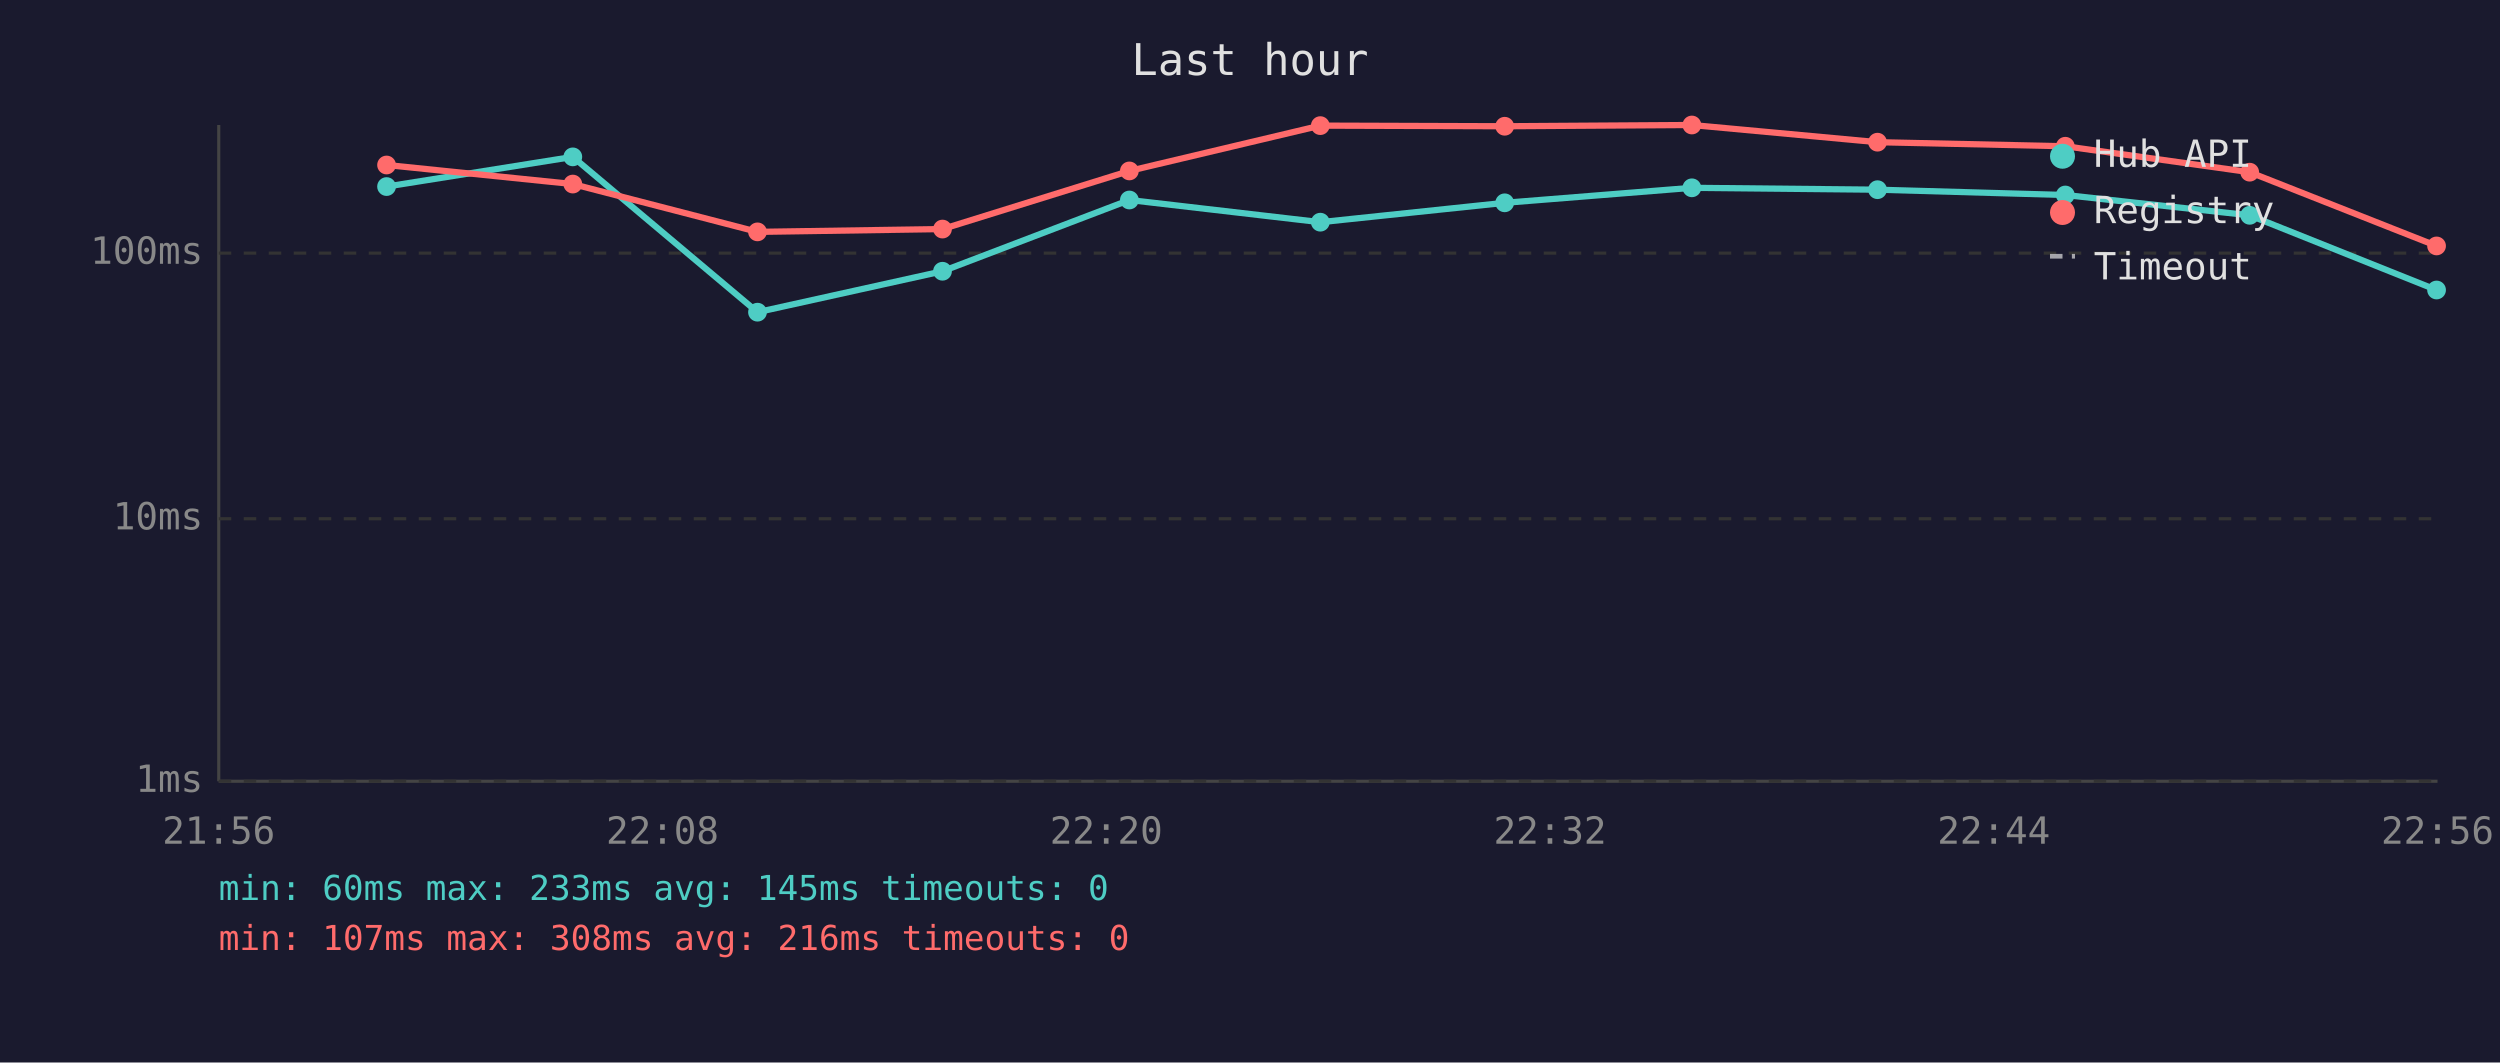
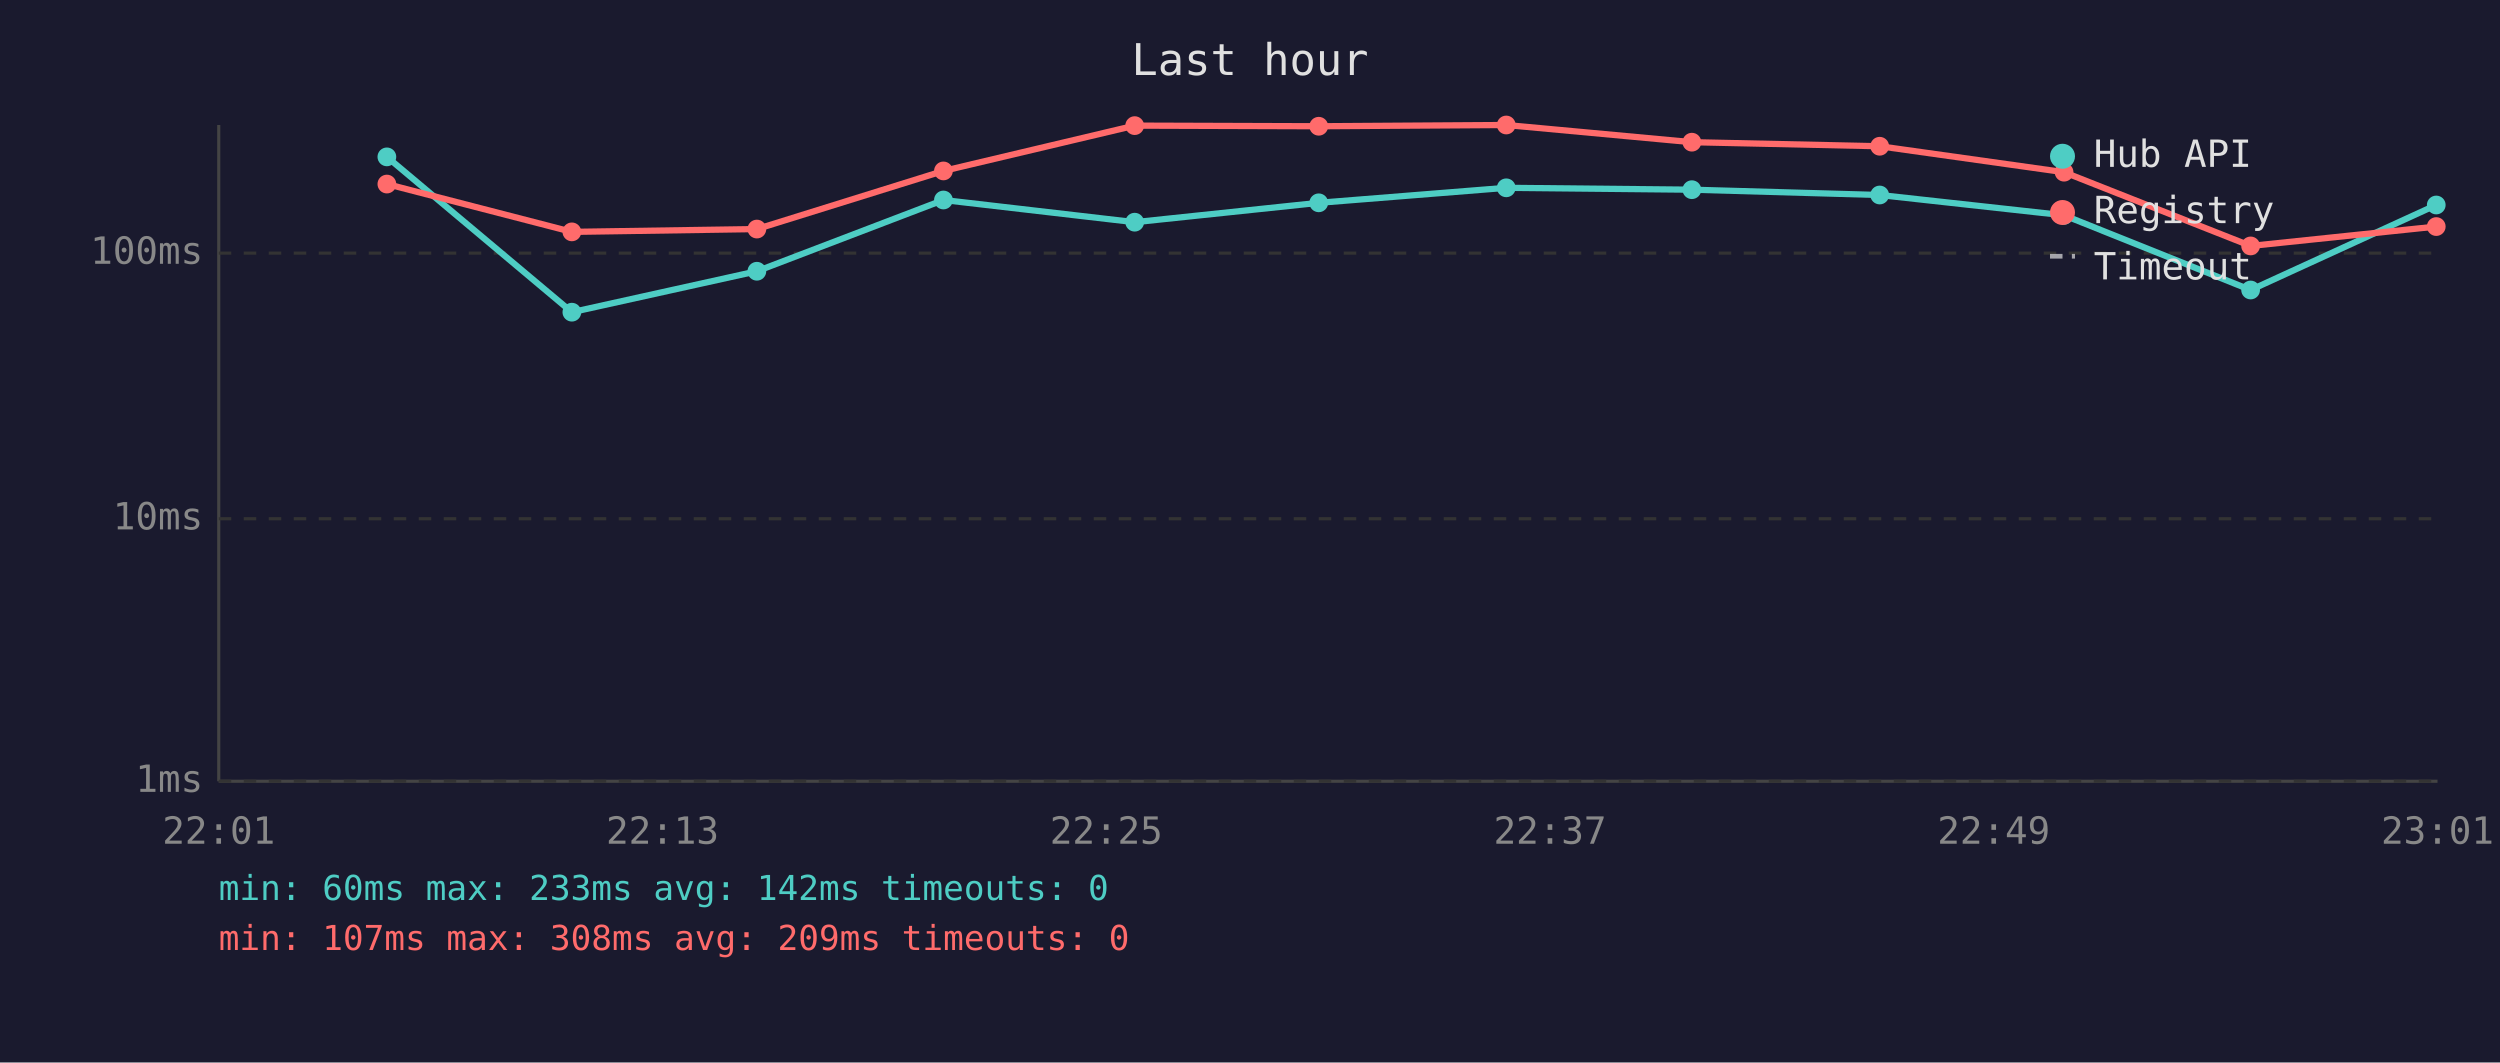
<svg xmlns="http://www.w3.org/2000/svg" viewBox="0 0 800 340" font-family="monospace" font-size="12">
  <rect width="800" height="340" fill="#1a1a2e" />
  <text x="400" y="24" fill="#e0e0e0" font-size="14" text-anchor="middle">Last hour</text>
  <line x1="70" y1="40" x2="70" y2="250" stroke="#444" stroke-width="1" />
  <line x1="70" y1="250" x2="780" y2="250" stroke="#444" stroke-width="1" />
  <line x1="70" y1="250" x2="780" y2="250" stroke="#333" stroke-width="1" stroke-dasharray="4" />
  <text x="65" y="250" fill="#888" text-anchor="end" dominant-baseline="middle">1ms</text>
  <line x1="70" y1="166" x2="780" y2="166" stroke="#333" stroke-width="1" stroke-dasharray="4" />
  <text x="65" y="166" fill="#888" text-anchor="end" dominant-baseline="middle">10ms</text>
  <line x1="70" y1="81" x2="780" y2="81" stroke="#333" stroke-width="1" stroke-dasharray="4" />
  <text x="65" y="81" fill="#888" text-anchor="end" dominant-baseline="middle">100ms</text>
-   <text x="70" y="270" fill="#888" text-anchor="middle">21:56</text>
-   <text x="212" y="270" fill="#888" text-anchor="middle">22:08</text>
-   <text x="354" y="270" fill="#888" text-anchor="middle">22:20</text>
-   <text x="496" y="270" fill="#888" text-anchor="middle">22:32</text>
-   <text x="638" y="270" fill="#888" text-anchor="middle">22:44</text>
-   <text x="780" y="270" fill="#888" text-anchor="middle">22:56</text>
-   <polyline points="123.7,59.7 183.3,50.2 242.4,99.9 301.6,86.8 361.4,64.0 422.5,71.1 481.5,64.9 541.4,60.1 600.8,60.7 660.9,62.4 719.9,68.9 779.7,92.8" fill="none" stroke="#4ecdc4" stroke-width="2" opacity="1" />
-   <circle cx="123.7" cy="59.7" r="3" fill="#4ecdc4" />
-   <circle cx="183.3" cy="50.2" r="3" fill="#4ecdc4" />
-   <circle cx="242.4" cy="99.9" r="3" fill="#4ecdc4" />
-   <circle cx="301.6" cy="86.8" r="3" fill="#4ecdc4" />
-   <circle cx="361.4" cy="64.0" r="3" fill="#4ecdc4" />
-   <circle cx="422.5" cy="71.1" r="3" fill="#4ecdc4" />
-   <circle cx="481.5" cy="64.9" r="3" fill="#4ecdc4" />
-   <circle cx="541.4" cy="60.1" r="3" fill="#4ecdc4" />
-   <circle cx="600.8" cy="60.7" r="3" fill="#4ecdc4" />
-   <circle cx="660.9" cy="62.4" r="3" fill="#4ecdc4" />
-   <circle cx="719.9" cy="68.9" r="3" fill="#4ecdc4" />
-   <circle cx="779.7" cy="92.8" r="3" fill="#4ecdc4" />
-   <polyline points="123.7,52.8 183.3,58.9 242.4,74.2 301.6,73.3 361.4,54.7 422.5,40.2 481.5,40.4 541.4,40.0 600.8,45.5 660.9,46.8 719.9,55.1 779.7,78.7" fill="none" stroke="#ff6b6b" stroke-width="2" opacity="1" />
-   <circle cx="123.7" cy="52.8" r="3" fill="#ff6b6b" />
-   <circle cx="183.3" cy="58.9" r="3" fill="#ff6b6b" />
-   <circle cx="242.4" cy="74.2" r="3" fill="#ff6b6b" />
-   <circle cx="301.6" cy="73.3" r="3" fill="#ff6b6b" />
-   <circle cx="361.4" cy="54.7" r="3" fill="#ff6b6b" />
-   <circle cx="422.5" cy="40.2" r="3" fill="#ff6b6b" />
-   <circle cx="481.5" cy="40.4" r="3" fill="#ff6b6b" />
-   <circle cx="541.4" cy="40.0" r="3" fill="#ff6b6b" />
-   <circle cx="600.8" cy="45.5" r="3" fill="#ff6b6b" />
-   <circle cx="660.9" cy="46.8" r="3" fill="#ff6b6b" />
-   <circle cx="719.9" cy="55.1" r="3" fill="#ff6b6b" />
-   <circle cx="779.7" cy="78.7" r="3" fill="#ff6b6b" />
+   <text x="70" y="270" fill="#888" text-anchor="middle">22:01</text>
+   <text x="212" y="270" fill="#888" text-anchor="middle">22:13</text>
+   <text x="354" y="270" fill="#888" text-anchor="middle">22:25</text>
+   <text x="496" y="270" fill="#888" text-anchor="middle">22:37</text>
+   <text x="638" y="270" fill="#888" text-anchor="middle">22:49</text>
+   <text x="780" y="270" fill="#888" text-anchor="middle">23:01</text>
+   <polyline points="123.8,50.2 183.0,99.9 242.2,86.8 301.9,64.0 363.1,71.1 422.0,64.9 482.0,60.1 541.4,60.7 601.5,62.4 660.5,68.9 720.2,92.8 779.6,65.6" fill="none" stroke="#4ecdc4" stroke-width="2" opacity="1" />
+   <circle cx="123.8" cy="50.2" r="3" fill="#4ecdc4" />
+   <circle cx="183.0" cy="99.9" r="3" fill="#4ecdc4" />
+   <circle cx="242.2" cy="86.8" r="3" fill="#4ecdc4" />
+   <circle cx="301.9" cy="64.0" r="3" fill="#4ecdc4" />
+   <circle cx="363.1" cy="71.1" r="3" fill="#4ecdc4" />
+   <circle cx="422.0" cy="64.9" r="3" fill="#4ecdc4" />
+   <circle cx="482.0" cy="60.1" r="3" fill="#4ecdc4" />
+   <circle cx="541.4" cy="60.7" r="3" fill="#4ecdc4" />
+   <circle cx="601.5" cy="62.4" r="3" fill="#4ecdc4" />
+   <circle cx="660.5" cy="68.9" r="3" fill="#4ecdc4" />
+   <circle cx="720.2" cy="92.8" r="3" fill="#4ecdc4" />
+   <circle cx="779.6" cy="65.6" r="3" fill="#4ecdc4" />
+   <polyline points="123.8,58.9 183.0,74.2 242.2,73.3 301.9,54.7 363.1,40.2 422.0,40.4 482.0,40.0 541.4,45.5 601.5,46.8 660.5,55.1 720.2,78.7 779.6,72.5" fill="none" stroke="#ff6b6b" stroke-width="2" opacity="1" />
+   <circle cx="123.8" cy="58.9" r="3" fill="#ff6b6b" />
+   <circle cx="183.0" cy="74.2" r="3" fill="#ff6b6b" />
+   <circle cx="242.2" cy="73.3" r="3" fill="#ff6b6b" />
+   <circle cx="301.9" cy="54.7" r="3" fill="#ff6b6b" />
+   <circle cx="363.1" cy="40.2" r="3" fill="#ff6b6b" />
+   <circle cx="422.0" cy="40.4" r="3" fill="#ff6b6b" />
+   <circle cx="482.0" cy="40.0" r="3" fill="#ff6b6b" />
+   <circle cx="541.4" cy="45.5" r="3" fill="#ff6b6b" />
+   <circle cx="601.5" cy="46.8" r="3" fill="#ff6b6b" />
+   <circle cx="660.5" cy="55.1" r="3" fill="#ff6b6b" />
+   <circle cx="720.2" cy="78.7" r="3" fill="#ff6b6b" />
+   <circle cx="779.6" cy="72.5" r="3" fill="#ff6b6b" />
  <circle cx="660" cy="50" r="4" fill="#4ecdc4" />
  <text x="670" y="50" fill="#e0e0e0" dominant-baseline="middle">Hub API</text>
  <circle cx="660" cy="68" r="4" fill="#ff6b6b" />
  <text x="670" y="68" fill="#e0e0e0" dominant-baseline="middle">Registry</text>
  <line x1="656" y1="82" x2="664" y2="82" stroke="#e0e0e0" stroke-width="1.5" stroke-dasharray="4,3" opacity="0.7" />
  <text x="670" y="86" fill="#e0e0e0" dominant-baseline="middle">Timeout</text>
-   <text x="70" y="288" fill="#4ecdc4" font-size="11">min: 60ms  max: 233ms  avg: 145ms  timeouts: 0</text>
-   <text x="70" y="304" fill="#ff6b6b" font-size="11">min: 107ms  max: 308ms  avg: 216ms  timeouts: 0</text>
+   <text x="70" y="288" fill="#4ecdc4" font-size="11">min: 60ms  max: 233ms  avg: 142ms  timeouts: 0</text>
+   <text x="70" y="304" fill="#ff6b6b" font-size="11">min: 107ms  max: 308ms  avg: 209ms  timeouts: 0</text>
</svg>
